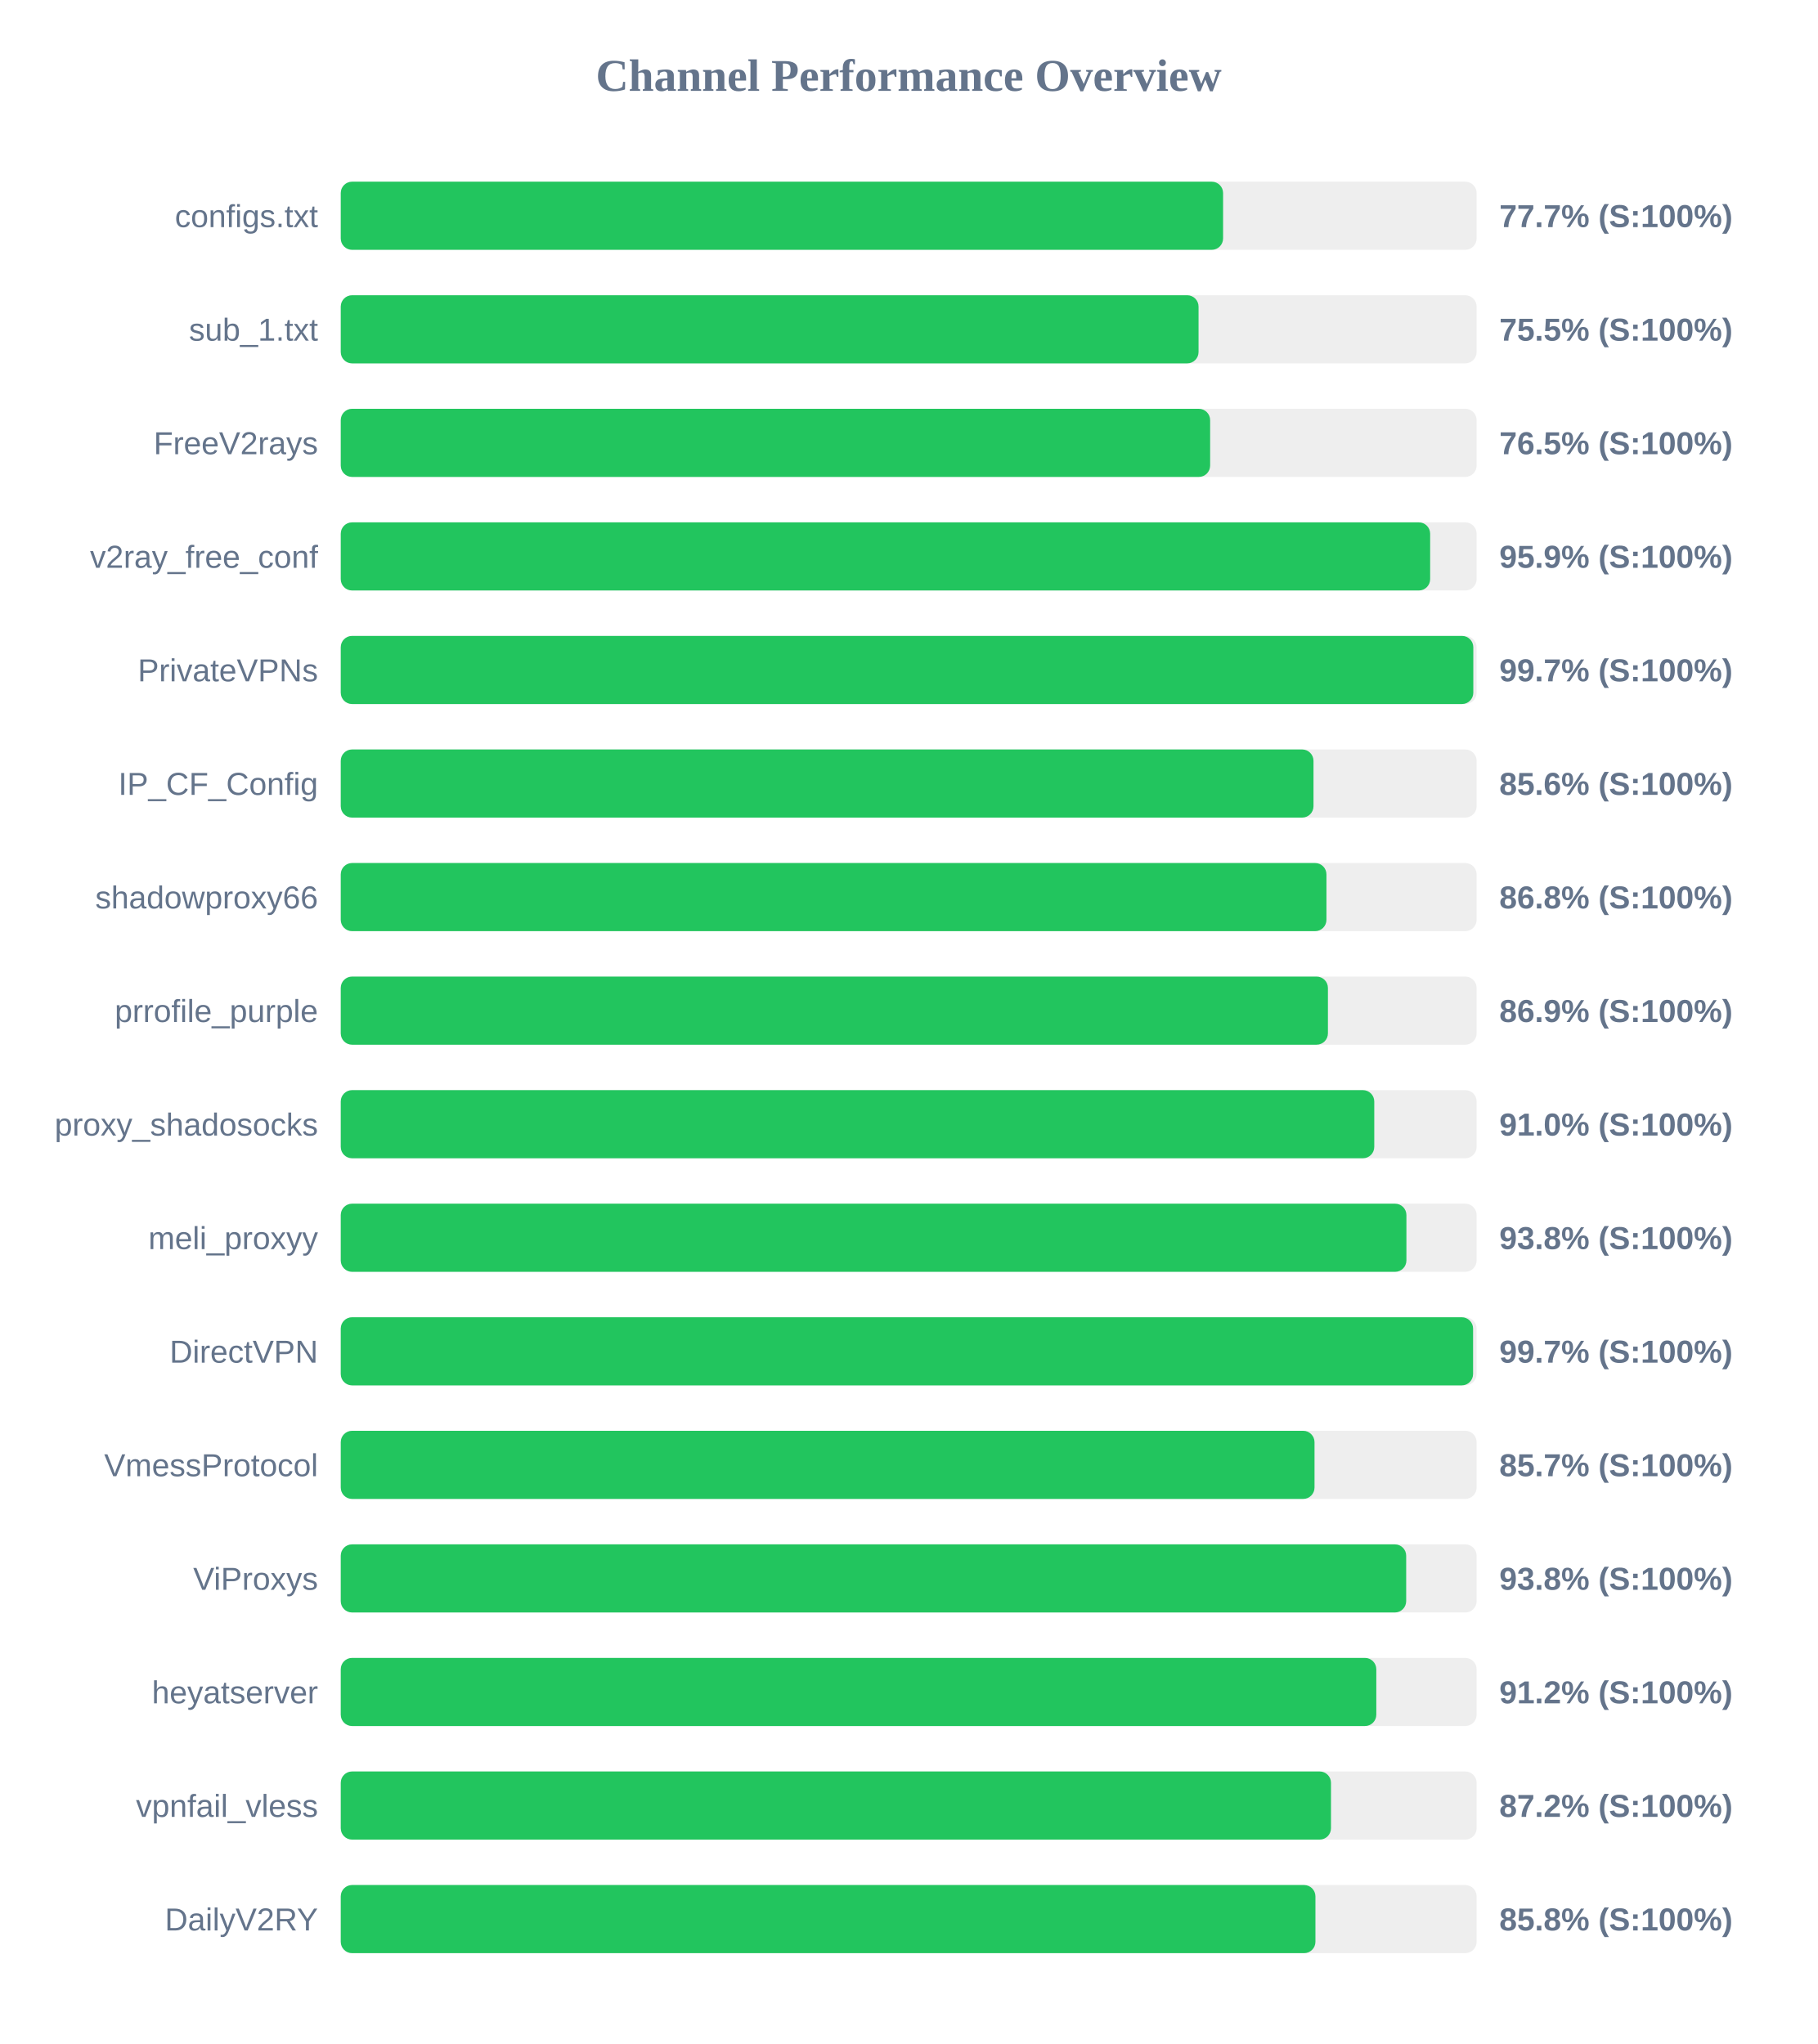
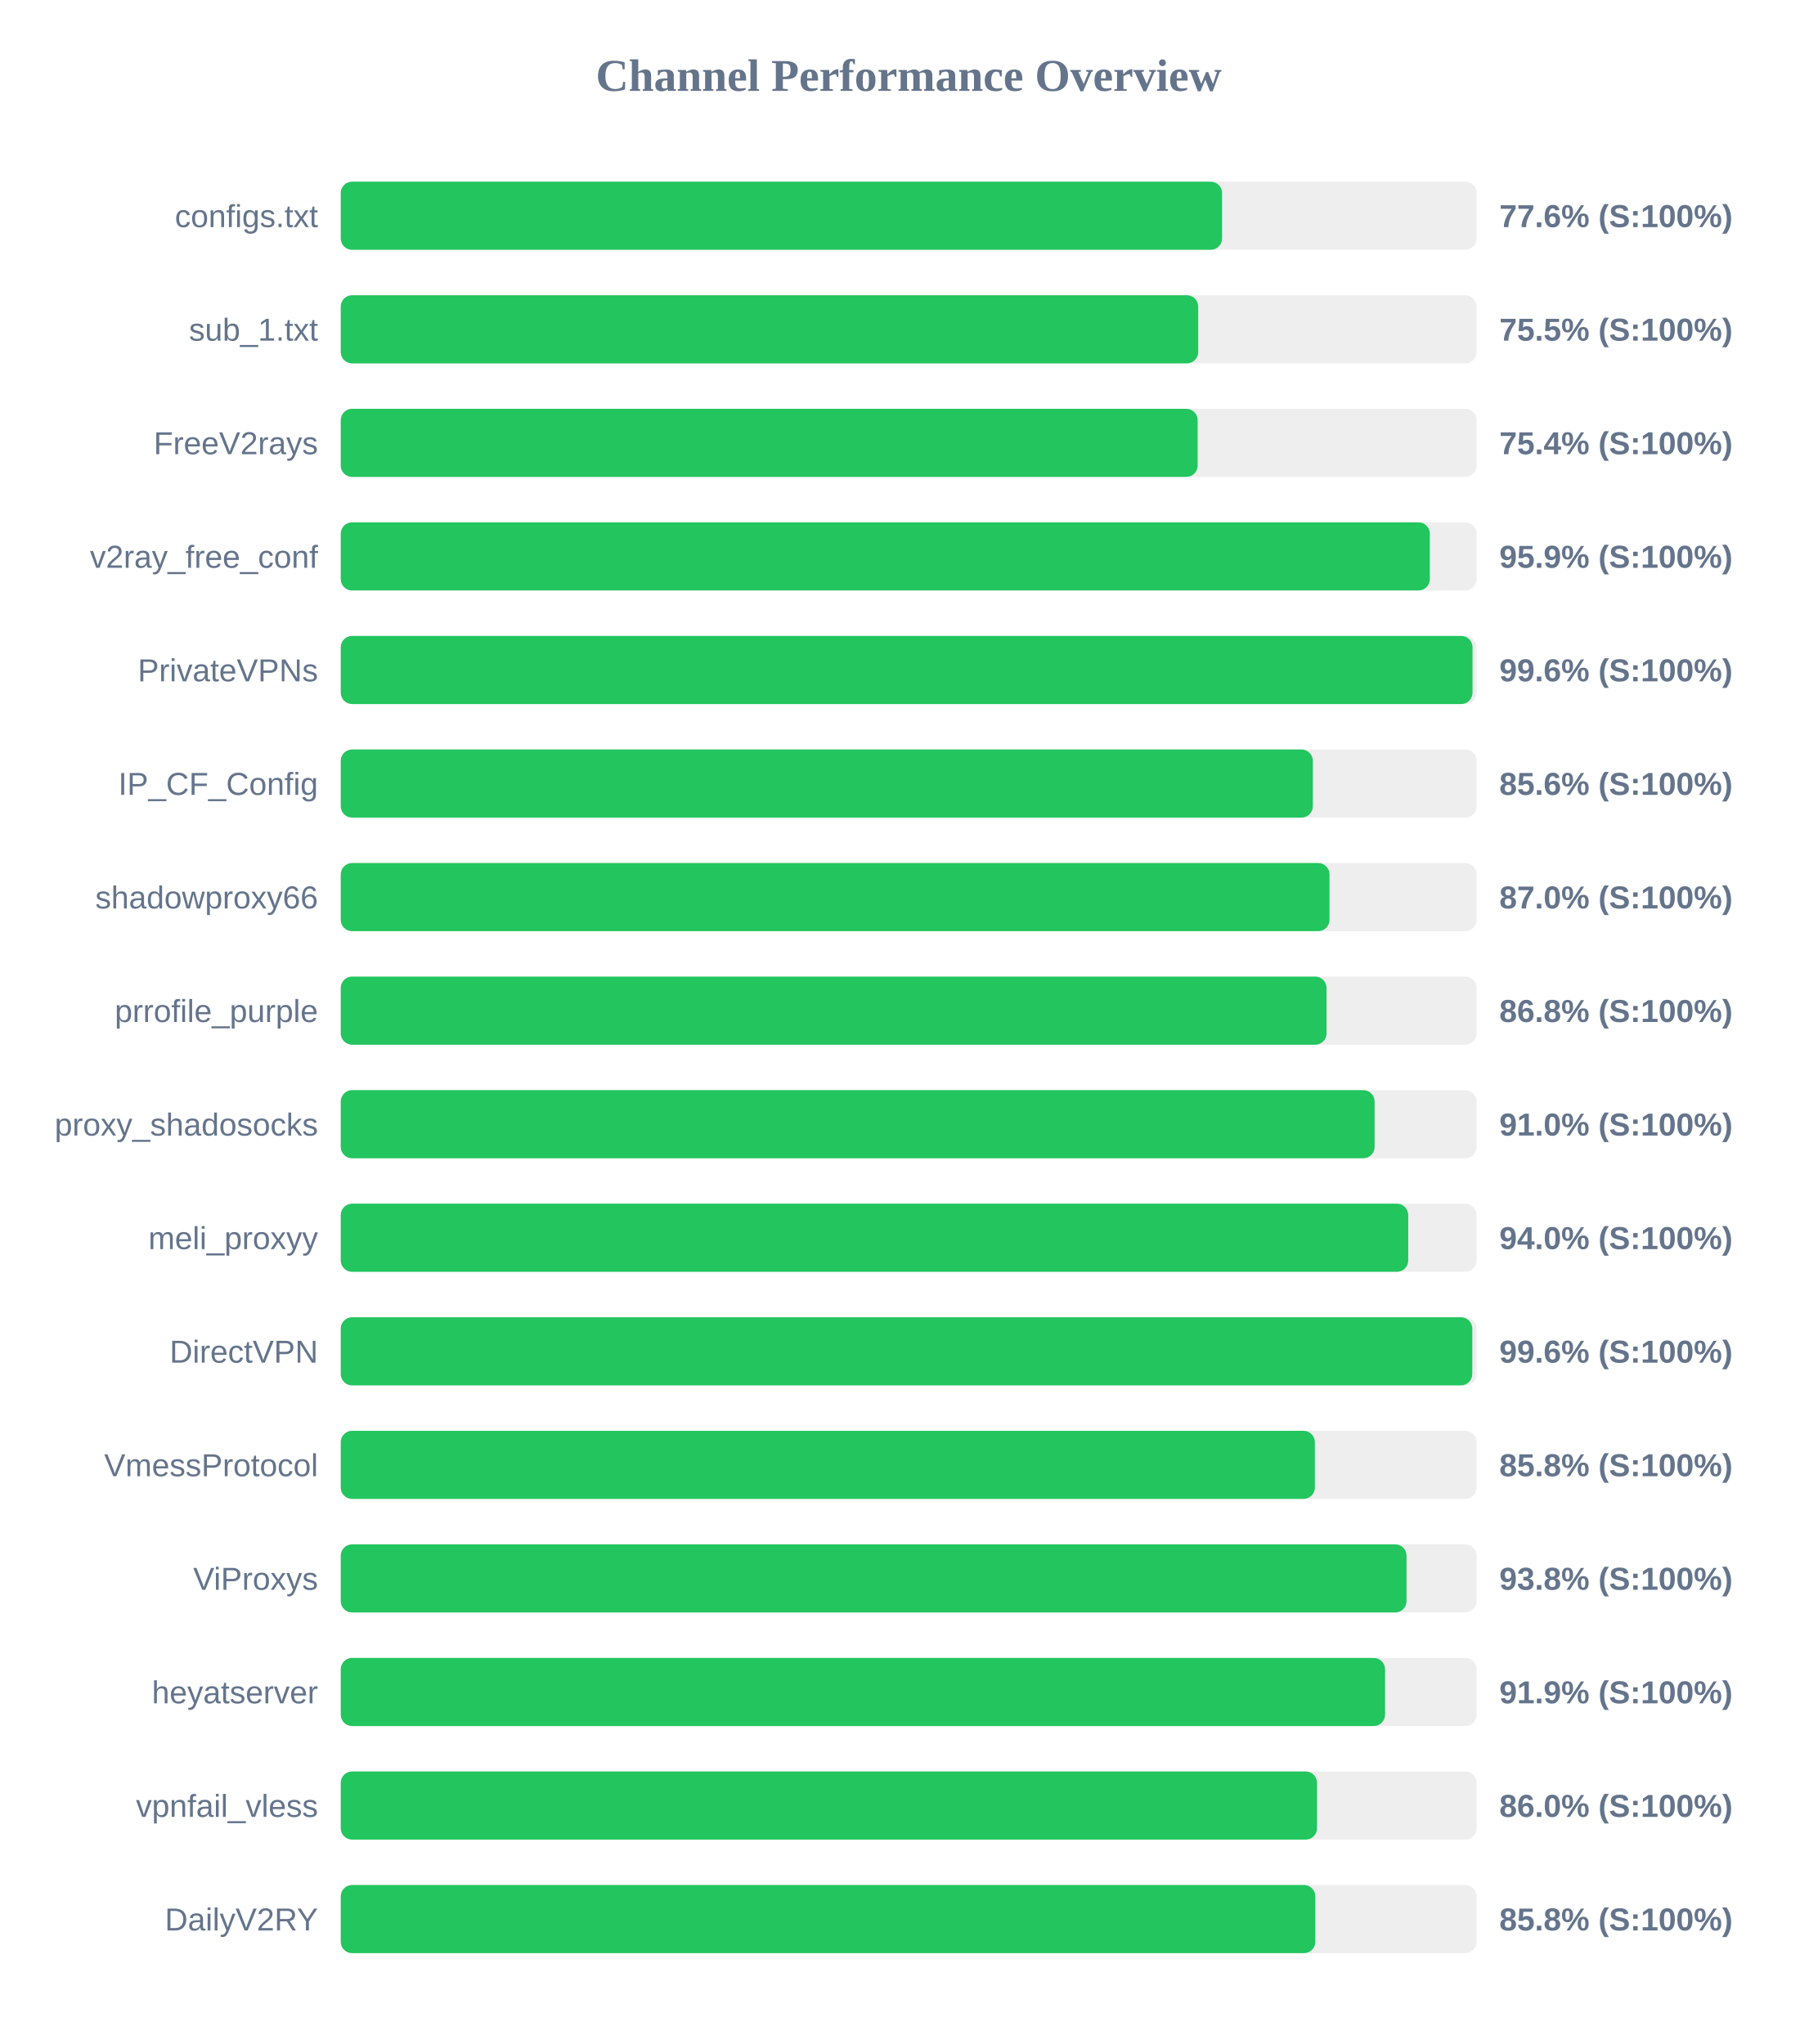
<svg xmlns="http://www.w3.org/2000/svg" width="800" height="900" version="1.1">
  <style>
        .row { font: 14px Arial; fill: #64748b; }
        .score { font: bold 14px Arial; fill: #64748b; }
    </style>
  <text x="400" y="40" text-anchor="middle" font-size="20px" font-weight="bold" fill="#64748b">Channel Performance Overview</text>
  <rect x="150" y="80" width="500" height="30" fill="#eee" rx="5" />
-   <rect x="150" y="80" width="388.4" height="30" fill="#22c55e" rx="5" />
+   <rect x="150" y="80" width="387.95" height="30" fill="#22c55e" rx="5" />
  <text x="140" y="100" text-anchor="end" class="row">configs.txt</text>
-   <text x="660" y="100" text-anchor="start" class="score">77.7% (S:100%)</text>
+   <text x="660" y="100" text-anchor="start" class="score">77.6% (S:100%)</text>
  <rect x="150" y="130" width="500" height="30" fill="#eee" rx="5" />
-   <rect x="150" y="130" width="377.6" height="30" fill="#22c55e" rx="5" />
+   <rect x="150" y="130" width="377.45" height="30" fill="#22c55e" rx="5" />
  <text x="140" y="150" text-anchor="end" class="row">sub_1.txt</text>
  <text x="660" y="150" text-anchor="start" class="score">75.5% (S:100%)</text>
  <rect x="150" y="180" width="500" height="30" fill="#eee" rx="5" />
-   <rect x="150" y="180" width="382.7" height="30" fill="#22c55e" rx="5" />
+   <rect x="150" y="180" width="377.2" height="30" fill="#22c55e" rx="5" />
  <text x="140" y="200" text-anchor="end" class="row">FreeV2rays</text>
-   <text x="660" y="200" text-anchor="start" class="score">76.5% (S:100%)</text>
+   <text x="660" y="200" text-anchor="start" class="score">75.4% (S:100%)</text>
  <rect x="150" y="230" width="500" height="30" fill="#eee" rx="5" />
-   <rect x="150" y="230" width="479.55" height="30" fill="#22c55e" rx="5" />
+   <rect x="150" y="230" width="479.4" height="30" fill="#22c55e" rx="5" />
  <text x="140" y="250" text-anchor="end" class="row">v2ray_free_conf</text>
  <text x="660" y="250" text-anchor="start" class="score">95.9% (S:100%)</text>
  <rect x="150" y="280" width="500" height="30" fill="#eee" rx="5" />
-   <rect x="150" y="280" width="498.55" height="30" fill="#22c55e" rx="5" />
+   <rect x="150" y="280" width="498.2" height="30" fill="#22c55e" rx="5" />
  <text x="140" y="300" text-anchor="end" class="row">PrivateVPNs</text>
-   <text x="660" y="300" text-anchor="start" class="score">99.7% (S:100%)</text>
+   <text x="660" y="300" text-anchor="start" class="score">99.6% (S:100%)</text>
  <rect x="150" y="330" width="500" height="30" fill="#eee" rx="5" />
-   <rect x="150" y="330" width="428.2" height="30" fill="#22c55e" rx="5" />
+   <rect x="150" y="330" width="427.9" height="30" fill="#22c55e" rx="5" />
  <text x="140" y="350" text-anchor="end" class="row">IP_CF_Config</text>
  <text x="660" y="350" text-anchor="start" class="score">85.6% (S:100%)</text>
  <rect x="150" y="380" width="500" height="30" fill="#eee" rx="5" />
-   <rect x="150" y="380" width="433.9" height="30" fill="#22c55e" rx="5" />
+   <rect x="150" y="380" width="435.25" height="30" fill="#22c55e" rx="5" />
  <text x="140" y="400" text-anchor="end" class="row">shadowproxy66</text>
-   <text x="660" y="400" text-anchor="start" class="score">86.8% (S:100%)</text>
+   <text x="660" y="400" text-anchor="start" class="score">87.0% (S:100%)</text>
  <rect x="150" y="430" width="500" height="30" fill="#eee" rx="5" />
-   <rect x="150" y="430" width="434.55" height="30" fill="#22c55e" rx="5" />
+   <rect x="150" y="430" width="433.95" height="30" fill="#22c55e" rx="5" />
  <text x="140" y="450" text-anchor="end" class="row">prrofile_purple</text>
-   <text x="660" y="450" text-anchor="start" class="score">86.9% (S:100%)</text>
+   <text x="660" y="450" text-anchor="start" class="score">86.8% (S:100%)</text>
  <rect x="150" y="480" width="500" height="30" fill="#eee" rx="5" />
-   <rect x="150" y="480" width="454.95" height="30" fill="#22c55e" rx="5" />
+   <rect x="150" y="480" width="455.1" height="30" fill="#22c55e" rx="5" />
  <text x="140" y="500" text-anchor="end" class="row">proxy_shadosocks</text>
  <text x="660" y="500" text-anchor="start" class="score">91.0% (S:100%)</text>
  <rect x="150" y="530" width="500" height="30" fill="#eee" rx="5" />
-   <rect x="150" y="530" width="469.1" height="30" fill="#22c55e" rx="5" />
+   <rect x="150" y="530" width="469.9" height="30" fill="#22c55e" rx="5" />
  <text x="140" y="550" text-anchor="end" class="row">meli_proxyy</text>
-   <text x="660" y="550" text-anchor="start" class="score">93.8% (S:100%)</text>
+   <text x="660" y="550" text-anchor="start" class="score">94.0% (S:100%)</text>
  <rect x="150" y="580" width="500" height="30" fill="#eee" rx="5" />
-   <rect x="150" y="580" width="498.45" height="30" fill="#22c55e" rx="5" />
+   <rect x="150" y="580" width="498.1" height="30" fill="#22c55e" rx="5" />
  <text x="140" y="600" text-anchor="end" class="row">DirectVPN</text>
-   <text x="660" y="600" text-anchor="start" class="score">99.7% (S:100%)</text>
+   <text x="660" y="600" text-anchor="start" class="score">99.6% (S:100%)</text>
  <rect x="150" y="630" width="500" height="30" fill="#eee" rx="5" />
-   <rect x="150" y="630" width="428.65" height="30" fill="#22c55e" rx="5" />
+   <rect x="150" y="630" width="428.8" height="30" fill="#22c55e" rx="5" />
  <text x="140" y="650" text-anchor="end" class="row">VmessProtocol</text>
-   <text x="660" y="650" text-anchor="start" class="score">85.7% (S:100%)</text>
+   <text x="660" y="650" text-anchor="start" class="score">85.8% (S:100%)</text>
  <rect x="150" y="680" width="500" height="30" fill="#eee" rx="5" />
-   <rect x="150" y="680" width="469.0" height="30" fill="#22c55e" rx="5" />
+   <rect x="150" y="680" width="469.15" height="30" fill="#22c55e" rx="5" />
  <text x="140" y="700" text-anchor="end" class="row">ViProxys</text>
  <text x="660" y="700" text-anchor="start" class="score">93.8% (S:100%)</text>
  <rect x="150" y="730" width="500" height="30" fill="#eee" rx="5" />
-   <rect x="150" y="730" width="455.85" height="30" fill="#22c55e" rx="5" />
+   <rect x="150" y="730" width="459.7" height="30" fill="#22c55e" rx="5" />
  <text x="140" y="750" text-anchor="end" class="row">heyatserver</text>
-   <text x="660" y="750" text-anchor="start" class="score">91.2% (S:100%)</text>
+   <text x="660" y="750" text-anchor="start" class="score">91.9% (S:100%)</text>
  <rect x="150" y="780" width="500" height="30" fill="#eee" rx="5" />
-   <rect x="150" y="780" width="435.9" height="30" fill="#22c55e" rx="5" />
+   <rect x="150" y="780" width="429.75" height="30" fill="#22c55e" rx="5" />
  <text x="140" y="800" text-anchor="end" class="row">vpnfail_vless</text>
-   <text x="660" y="800" text-anchor="start" class="score">87.2% (S:100%)</text>
+   <text x="660" y="800" text-anchor="start" class="score">86.0% (S:100%)</text>
  <rect x="150" y="830" width="500" height="30" fill="#eee" rx="5" />
-   <rect x="150" y="830" width="429.05" height="30" fill="#22c55e" rx="5" />
+   <rect x="150" y="830" width="429.0" height="30" fill="#22c55e" rx="5" />
  <text x="140" y="850" text-anchor="end" class="row">DailyV2RY</text>
  <text x="660" y="850" text-anchor="start" class="score">85.8% (S:100%)</text>
</svg>
